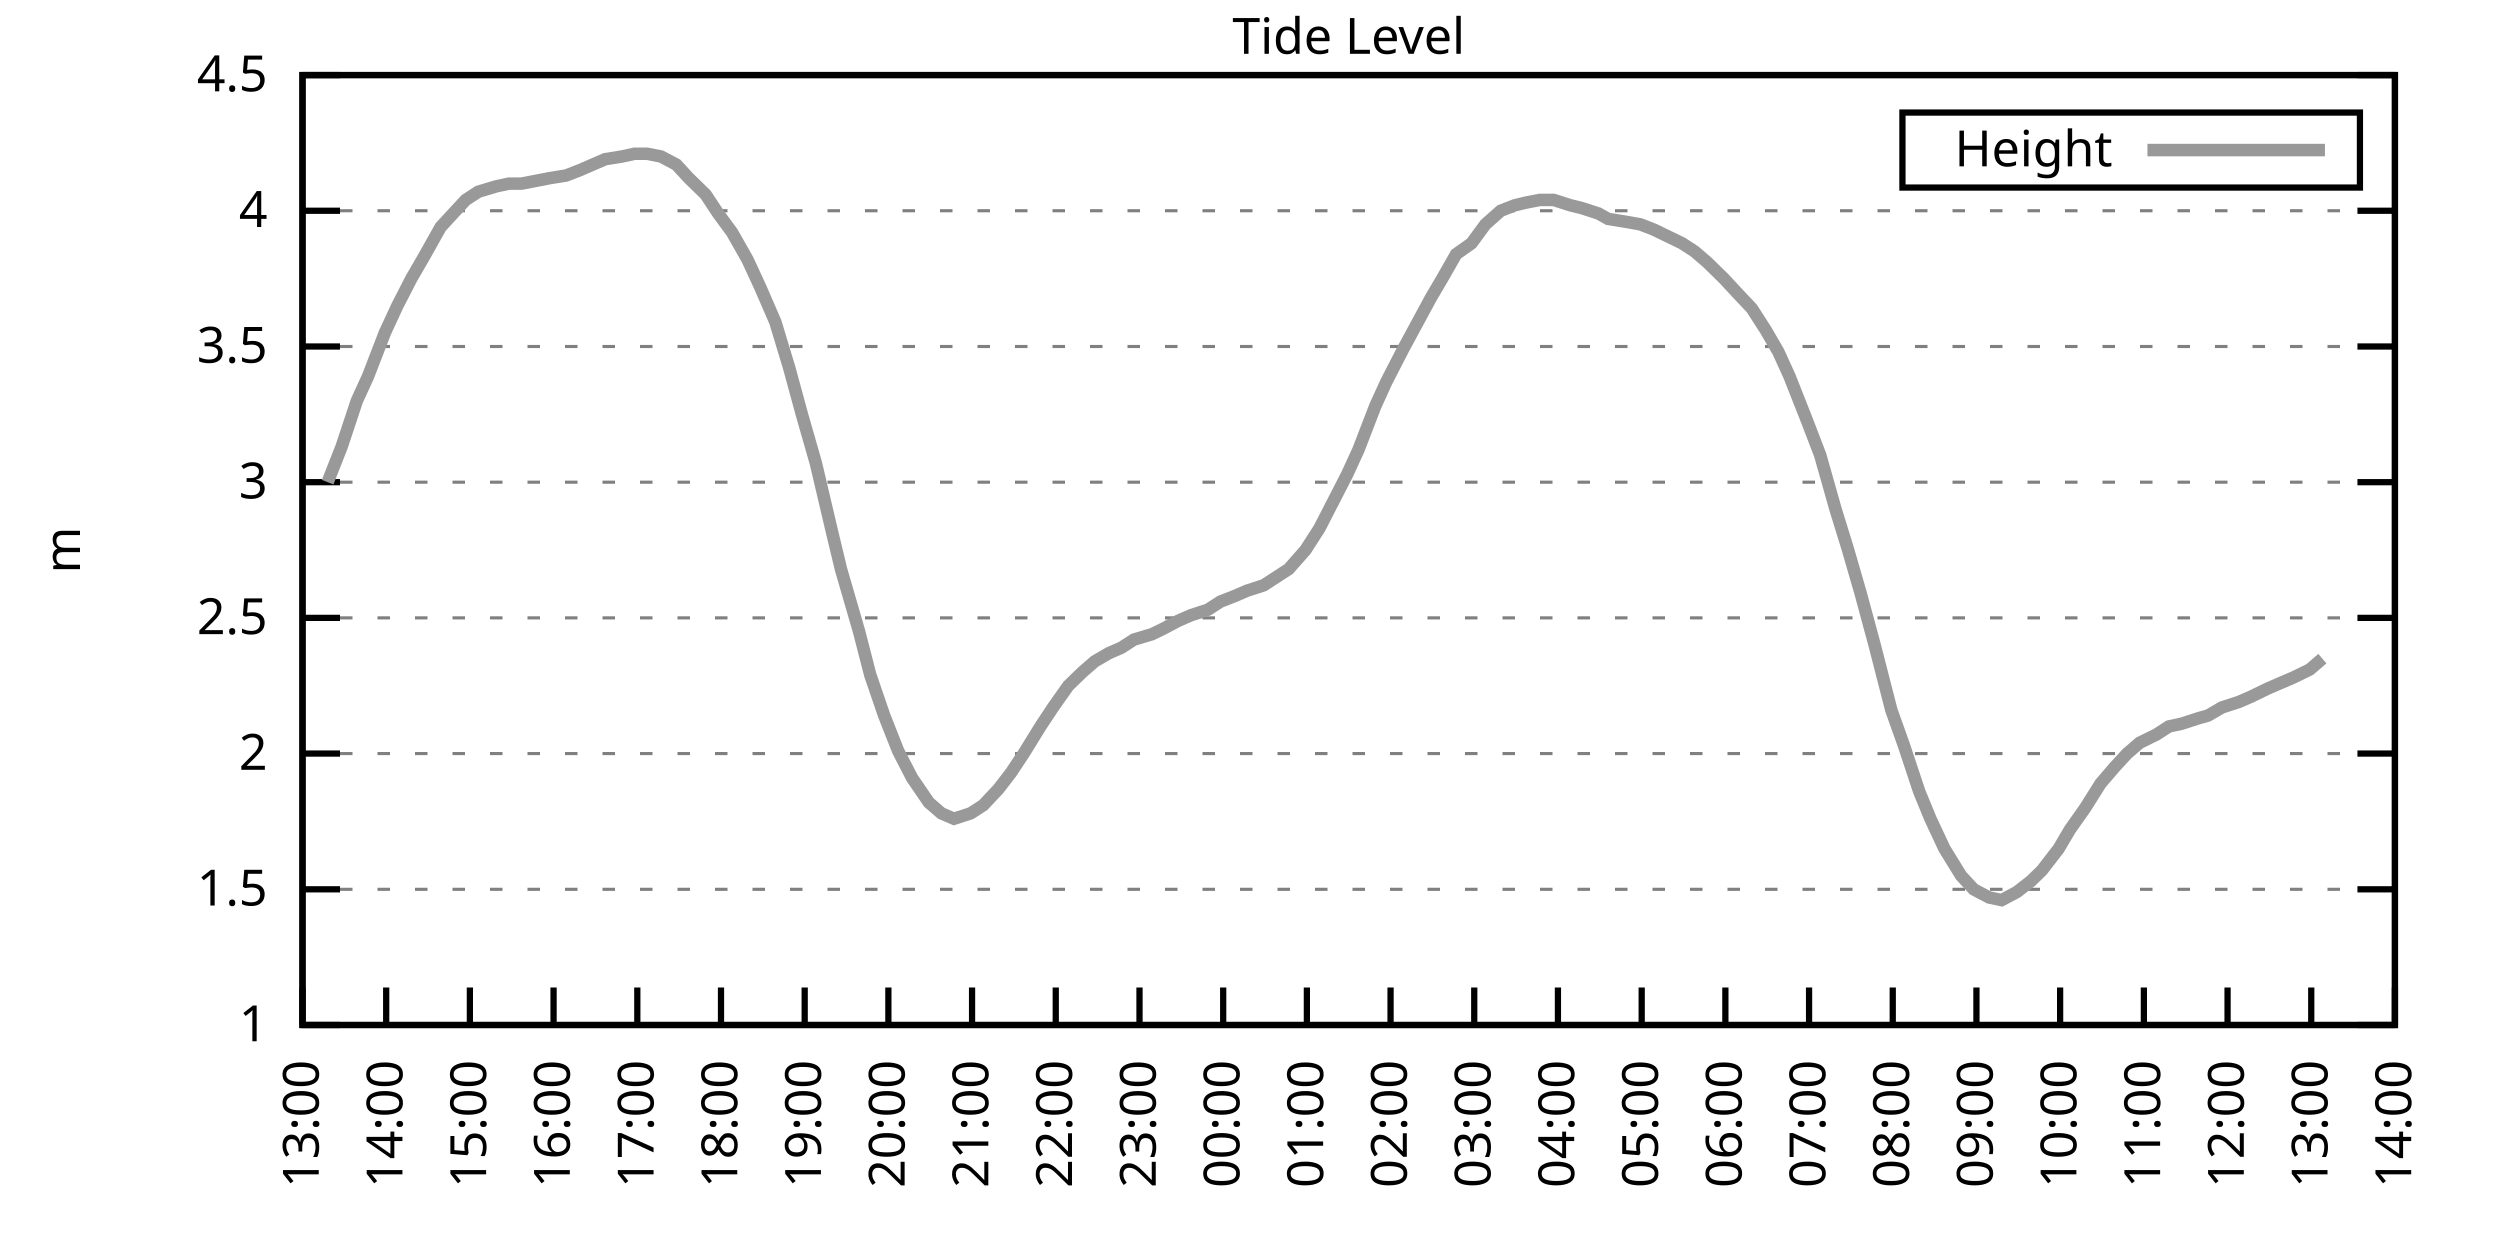
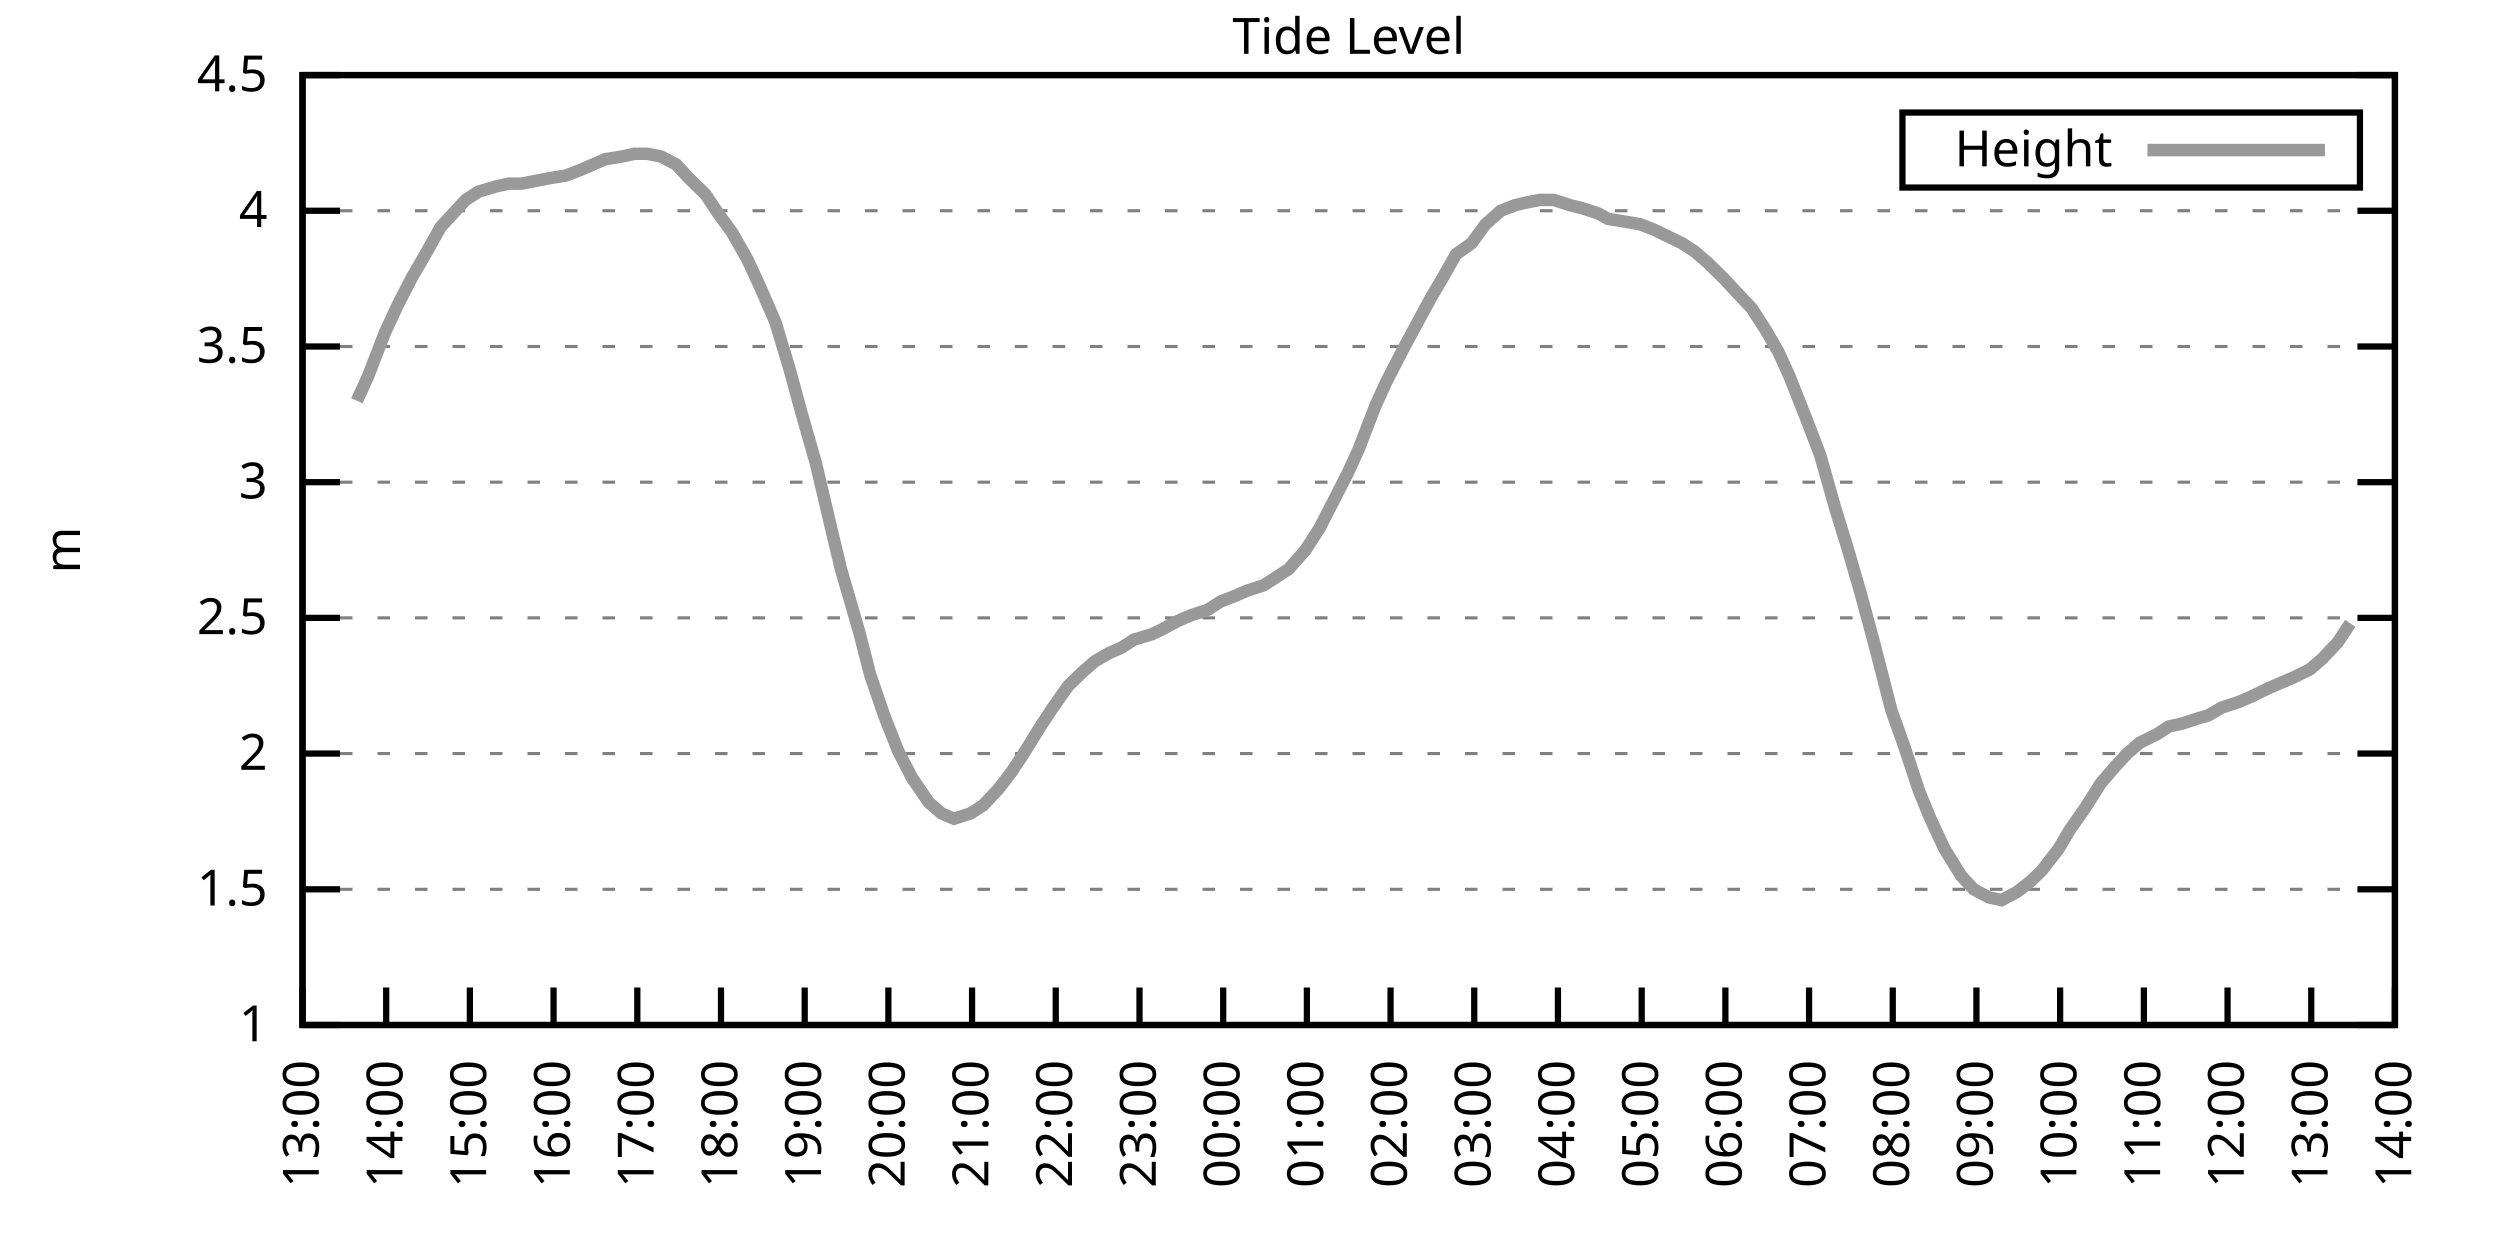
<svg xmlns="http://www.w3.org/2000/svg" xmlns:xlink="http://www.w3.org/1999/xlink" width="400" height="200" viewBox="0 0 400 200">
  <g id="gnuplot_canvas">
    <rect x="0" y="0" width="400" height="200" fill="none" />
    <defs>
      <circle id="gpDot" r="0.5" stroke-width="0.5" stroke="currentColor" />
      <path id="gpPt0" stroke-width="0.333" stroke="currentColor" d="M-1,0 h2 M0,-1 v2" />
      <path id="gpPt1" stroke-width="0.333" stroke="currentColor" d="M-1,-1 L1,1 M1,-1 L-1,1" />
      <path id="gpPt2" stroke-width="0.333" stroke="currentColor" d="M-1,0 L1,0 M0,-1 L0,1 M-1,-1 L1,1 M-1,1 L1,-1" />
      <rect id="gpPt3" stroke-width="0.333" stroke="currentColor" x="-1" y="-1" width="2" height="2" />
      <rect id="gpPt4" stroke-width="0.333" stroke="currentColor" fill="currentColor" x="-1" y="-1" width="2" height="2" />
      <circle id="gpPt5" stroke-width="0.333" stroke="currentColor" cx="0" cy="0" r="1" />
      <use xlink:href="#gpPt5" id="gpPt6" fill="currentColor" stroke="none" />
      <path id="gpPt7" stroke-width="0.333" stroke="currentColor" d="M0,-1.33 L-1.33,0.67 L1.33,0.67 z" />
      <use xlink:href="#gpPt7" id="gpPt8" fill="currentColor" stroke="none" />
      <use xlink:href="#gpPt7" id="gpPt9" stroke="currentColor" transform="rotate(180)" />
      <use xlink:href="#gpPt9" id="gpPt10" fill="currentColor" stroke="none" />
      <use xlink:href="#gpPt3" id="gpPt11" stroke="currentColor" transform="rotate(45)" />
      <use xlink:href="#gpPt11" id="gpPt12" fill="currentColor" stroke="none" />
      <path id="gpPt13" stroke-width="0.333" stroke="currentColor" d="M0,1.330 L1.265,0.411 L0.782,-1.067 L-0.782,-1.076 L-1.265,0.411 z" />
      <use xlink:href="#gpPt13" id="gpPt14" fill="currentColor" stroke="none" />
      <filter id="textbox" filterUnits="objectBoundingBox" x="0" y="0" height="1" width="1">
        <feFlood flood-color="white" flood-opacity="1" result="bgnd" />
        <feComposite in="SourceGraphic" in2="bgnd" operator="atop" />
      </filter>
      <filter id="greybox" filterUnits="objectBoundingBox" x="0" y="0" height="1" width="1">
        <feFlood flood-color="lightgrey" flood-opacity="1" result="grey" />
        <feComposite in="SourceGraphic" in2="grey" operator="atop" />
      </filter>
    </defs>
    <g fill="none" color="white" stroke="currentColor" stroke-width="1.00" stroke-linecap="butt" stroke-linejoin="miter">
</g>
    <g fill="none" color="black" stroke="currentColor" stroke-width="1.00" stroke-linecap="butt" stroke-linejoin="miter">
      <g stroke="none" shape-rendering="crispEdges">
        <polygon fill="rgb(255, 255, 255)" points="48.40,164.00 383.18,164.00 383.18,12.02 48.40,12.02 " />
      </g>
    </g>
    <g fill="none" color="black" stroke="currentColor" stroke-width="1.00" stroke-linecap="butt" stroke-linejoin="miter">
</g>
    <g fill="none" color="black" stroke="black" stroke-width="0.50" stroke-linecap="butt" stroke-linejoin="miter">
</g>
    <g fill="none" color="gray" stroke="currentColor" stroke-width="0.50" stroke-linecap="butt" stroke-linejoin="miter">
      <path stroke="gray" stroke-dasharray="2,4" class="gridline" d="M48.40,164.00 L383.19,164.00  " />
    </g>
    <g fill="none" color="gray" stroke="gray" stroke-width="1.00" stroke-linecap="butt" stroke-linejoin="miter">
</g>
    <g fill="none" color="black" stroke="currentColor" stroke-width="1.00" stroke-linecap="butt" stroke-linejoin="miter">
      <path stroke="black" d="M48.40,164.00 L54.40,164.00 M383.19,164.00 L377.19,164.00  " />
      <g transform="translate(42.80,166.60)" stroke="none" fill="black" font-family="Sans" font-size="8.00" text-anchor="end">
        <text>
          <tspan font-family="Sans"> 1</tspan>
        </text>
      </g>
    </g>
    <g fill="none" color="black" stroke="currentColor" stroke-width="1.00" stroke-linecap="butt" stroke-linejoin="miter">
</g>
    <g fill="none" color="black" stroke="black" stroke-width="0.50" stroke-linecap="butt" stroke-linejoin="miter">
</g>
    <g fill="none" color="gray" stroke="currentColor" stroke-width="0.50" stroke-linecap="butt" stroke-linejoin="miter">
      <path stroke="gray" stroke-dasharray="2,4" class="gridline" d="M48.40,142.29 L383.19,142.29  " />
    </g>
    <g fill="none" color="gray" stroke="gray" stroke-width="1.00" stroke-linecap="butt" stroke-linejoin="miter">
</g>
    <g fill="none" color="black" stroke="currentColor" stroke-width="1.00" stroke-linecap="butt" stroke-linejoin="miter">
      <path stroke="black" d="M48.40,142.29 L54.40,142.29 M383.19,142.29 L377.19,142.29  " />
      <g transform="translate(42.80,144.89)" stroke="none" fill="black" font-family="Sans" font-size="8.00" text-anchor="end">
        <text>
          <tspan font-family="Sans"> 1.5</tspan>
        </text>
      </g>
    </g>
    <g fill="none" color="black" stroke="currentColor" stroke-width="1.00" stroke-linecap="butt" stroke-linejoin="miter">
</g>
    <g fill="none" color="black" stroke="black" stroke-width="0.50" stroke-linecap="butt" stroke-linejoin="miter">
</g>
    <g fill="none" color="gray" stroke="currentColor" stroke-width="0.50" stroke-linecap="butt" stroke-linejoin="miter">
      <path stroke="gray" stroke-dasharray="2,4" class="gridline" d="M48.40,120.57 L383.19,120.57  " />
    </g>
    <g fill="none" color="gray" stroke="gray" stroke-width="1.00" stroke-linecap="butt" stroke-linejoin="miter">
</g>
    <g fill="none" color="black" stroke="currentColor" stroke-width="1.00" stroke-linecap="butt" stroke-linejoin="miter">
      <path stroke="black" d="M48.40,120.57 L54.40,120.57 M383.19,120.57 L377.19,120.57  " />
      <g transform="translate(42.80,123.17)" stroke="none" fill="black" font-family="Sans" font-size="8.00" text-anchor="end">
        <text>
          <tspan font-family="Sans"> 2</tspan>
        </text>
      </g>
    </g>
    <g fill="none" color="black" stroke="currentColor" stroke-width="1.00" stroke-linecap="butt" stroke-linejoin="miter">
</g>
    <g fill="none" color="black" stroke="black" stroke-width="0.50" stroke-linecap="butt" stroke-linejoin="miter">
</g>
    <g fill="none" color="gray" stroke="currentColor" stroke-width="0.50" stroke-linecap="butt" stroke-linejoin="miter">
      <path stroke="gray" stroke-dasharray="2,4" class="gridline" d="M48.40,98.86 L383.19,98.86  " />
    </g>
    <g fill="none" color="gray" stroke="gray" stroke-width="1.00" stroke-linecap="butt" stroke-linejoin="miter">
</g>
    <g fill="none" color="black" stroke="currentColor" stroke-width="1.00" stroke-linecap="butt" stroke-linejoin="miter">
      <path stroke="black" d="M48.40,98.86 L54.40,98.86 M383.19,98.86 L377.19,98.86  " />
      <g transform="translate(42.80,101.46)" stroke="none" fill="black" font-family="Sans" font-size="8.00" text-anchor="end">
        <text>
          <tspan font-family="Sans"> 2.5</tspan>
        </text>
      </g>
    </g>
    <g fill="none" color="black" stroke="currentColor" stroke-width="1.00" stroke-linecap="butt" stroke-linejoin="miter">
</g>
    <g fill="none" color="black" stroke="black" stroke-width="0.50" stroke-linecap="butt" stroke-linejoin="miter">
</g>
    <g fill="none" color="gray" stroke="currentColor" stroke-width="0.50" stroke-linecap="butt" stroke-linejoin="miter">
      <path stroke="gray" stroke-dasharray="2,4" class="gridline" d="M48.40,77.15 L383.19,77.15  " />
    </g>
    <g fill="none" color="gray" stroke="gray" stroke-width="1.00" stroke-linecap="butt" stroke-linejoin="miter">
</g>
    <g fill="none" color="black" stroke="currentColor" stroke-width="1.00" stroke-linecap="butt" stroke-linejoin="miter">
      <path stroke="black" d="M48.40,77.15 L54.40,77.15 M383.19,77.15 L377.19,77.15  " />
      <g transform="translate(42.80,79.75)" stroke="none" fill="black" font-family="Sans" font-size="8.00" text-anchor="end">
        <text>
          <tspan font-family="Sans"> 3</tspan>
        </text>
      </g>
    </g>
    <g fill="none" color="black" stroke="currentColor" stroke-width="1.00" stroke-linecap="butt" stroke-linejoin="miter">
</g>
    <g fill="none" color="black" stroke="black" stroke-width="0.50" stroke-linecap="butt" stroke-linejoin="miter">
</g>
    <g fill="none" color="gray" stroke="currentColor" stroke-width="0.50" stroke-linecap="butt" stroke-linejoin="miter">
      <path stroke="gray" stroke-dasharray="2,4" class="gridline" d="M48.40,55.44 L383.19,55.44  " />
    </g>
    <g fill="none" color="gray" stroke="gray" stroke-width="1.00" stroke-linecap="butt" stroke-linejoin="miter">
</g>
    <g fill="none" color="black" stroke="currentColor" stroke-width="1.00" stroke-linecap="butt" stroke-linejoin="miter">
      <path stroke="black" d="M48.40,55.44 L54.40,55.44 M383.19,55.44 L377.19,55.44  " />
      <g transform="translate(42.80,58.04)" stroke="none" fill="black" font-family="Sans" font-size="8.00" text-anchor="end">
        <text>
          <tspan font-family="Sans"> 3.5</tspan>
        </text>
      </g>
    </g>
    <g fill="none" color="black" stroke="currentColor" stroke-width="1.00" stroke-linecap="butt" stroke-linejoin="miter">
</g>
    <g fill="none" color="black" stroke="black" stroke-width="0.50" stroke-linecap="butt" stroke-linejoin="miter">
</g>
    <g fill="none" color="gray" stroke="currentColor" stroke-width="0.50" stroke-linecap="butt" stroke-linejoin="miter">
      <path stroke="gray" stroke-dasharray="2,4" class="gridline" d="M48.40,33.72 L383.19,33.72  " />
    </g>
    <g fill="none" color="gray" stroke="gray" stroke-width="1.00" stroke-linecap="butt" stroke-linejoin="miter">
</g>
    <g fill="none" color="black" stroke="currentColor" stroke-width="1.00" stroke-linecap="butt" stroke-linejoin="miter">
      <path stroke="black" d="M48.40,33.72 L54.40,33.72 M383.19,33.72 L377.19,33.72  " />
      <g transform="translate(42.80,36.32)" stroke="none" fill="black" font-family="Sans" font-size="8.00" text-anchor="end">
        <text>
          <tspan font-family="Sans"> 4</tspan>
        </text>
      </g>
    </g>
    <g fill="none" color="black" stroke="currentColor" stroke-width="1.00" stroke-linecap="butt" stroke-linejoin="miter">
</g>
    <g fill="none" color="black" stroke="black" stroke-width="0.50" stroke-linecap="butt" stroke-linejoin="miter">
</g>
    <g fill="none" color="gray" stroke="currentColor" stroke-width="0.50" stroke-linecap="butt" stroke-linejoin="miter">
      <path stroke="gray" stroke-dasharray="2,4" class="gridline" d="M48.40,12.01 L383.19,12.01  " />
    </g>
    <g fill="none" color="gray" stroke="gray" stroke-width="1.00" stroke-linecap="butt" stroke-linejoin="miter">
</g>
    <g fill="none" color="black" stroke="currentColor" stroke-width="1.00" stroke-linecap="butt" stroke-linejoin="miter">
      <path stroke="black" d="M48.40,12.01 L54.40,12.01 M383.19,12.01 L377.19,12.01  " />
      <g transform="translate(42.80,14.61)" stroke="none" fill="black" font-family="Sans" font-size="8.00" text-anchor="end">
        <text>
          <tspan font-family="Sans"> 4.5</tspan>
        </text>
      </g>
    </g>
    <g fill="none" color="black" stroke="currentColor" stroke-width="1.00" stroke-linecap="butt" stroke-linejoin="miter">
      <path stroke="black" d="M48.40,164.00 L48.40,158.00  " />
      <g transform="translate(51.00,169.60) rotate(270.00)" stroke="none" fill="black" font-family="Sans" font-size="8.00" text-anchor="end">
        <text>
          <tspan font-family="Sans">13:00</tspan>
        </text>
      </g>
    </g>
    <g fill="none" color="black" stroke="currentColor" stroke-width="1.00" stroke-linecap="butt" stroke-linejoin="miter">
      <path stroke="black" d="M61.79,164.00 L61.79,158.00  " />
      <g transform="translate(64.39,169.60) rotate(270.00)" stroke="none" fill="black" font-family="Sans" font-size="8.00" text-anchor="end">
        <text>
          <tspan font-family="Sans">14:00</tspan>
        </text>
      </g>
    </g>
    <g fill="none" color="black" stroke="currentColor" stroke-width="1.00" stroke-linecap="butt" stroke-linejoin="miter">
      <path stroke="black" d="M75.18,164.00 L75.18,158.00  " />
      <g transform="translate(77.78,169.60) rotate(270.00)" stroke="none" fill="black" font-family="Sans" font-size="8.00" text-anchor="end">
        <text>
          <tspan font-family="Sans">15:00</tspan>
        </text>
      </g>
    </g>
    <g fill="none" color="black" stroke="currentColor" stroke-width="1.00" stroke-linecap="butt" stroke-linejoin="miter">
      <path stroke="black" d="M88.57,164.00 L88.57,158.00  " />
      <g transform="translate(91.17,169.60) rotate(270.00)" stroke="none" fill="black" font-family="Sans" font-size="8.00" text-anchor="end">
        <text>
          <tspan font-family="Sans">16:00</tspan>
        </text>
      </g>
    </g>
    <g fill="none" color="black" stroke="currentColor" stroke-width="1.00" stroke-linecap="butt" stroke-linejoin="miter">
      <path stroke="black" d="M101.97,164.00 L101.97,158.00  " />
      <g transform="translate(104.57,169.60) rotate(270.00)" stroke="none" fill="black" font-family="Sans" font-size="8.00" text-anchor="end">
        <text>
          <tspan font-family="Sans">17:00</tspan>
        </text>
      </g>
    </g>
    <g fill="none" color="black" stroke="currentColor" stroke-width="1.00" stroke-linecap="butt" stroke-linejoin="miter">
      <path stroke="black" d="M115.36,164.00 L115.36,158.00  " />
      <g transform="translate(117.96,169.60) rotate(270.00)" stroke="none" fill="black" font-family="Sans" font-size="8.00" text-anchor="end">
        <text>
          <tspan font-family="Sans">18:00</tspan>
        </text>
      </g>
    </g>
    <g fill="none" color="black" stroke="currentColor" stroke-width="1.00" stroke-linecap="butt" stroke-linejoin="miter">
      <path stroke="black" d="M128.75,164.00 L128.75,158.00  " />
      <g transform="translate(131.35,169.60) rotate(270.00)" stroke="none" fill="black" font-family="Sans" font-size="8.00" text-anchor="end">
        <text>
          <tspan font-family="Sans">19:00</tspan>
        </text>
      </g>
    </g>
    <g fill="none" color="black" stroke="currentColor" stroke-width="1.00" stroke-linecap="butt" stroke-linejoin="miter">
      <path stroke="black" d="M142.14,164.00 L142.14,158.00  " />
      <g transform="translate(144.74,169.60) rotate(270.00)" stroke="none" fill="black" font-family="Sans" font-size="8.00" text-anchor="end">
        <text>
          <tspan font-family="Sans">20:00</tspan>
        </text>
      </g>
    </g>
    <g fill="none" color="black" stroke="currentColor" stroke-width="1.00" stroke-linecap="butt" stroke-linejoin="miter">
      <path stroke="black" d="M155.53,164.00 L155.53,158.00  " />
      <g transform="translate(158.13,169.60) rotate(270.00)" stroke="none" fill="black" font-family="Sans" font-size="8.00" text-anchor="end">
        <text>
          <tspan font-family="Sans">21:00</tspan>
        </text>
      </g>
    </g>
    <g fill="none" color="black" stroke="currentColor" stroke-width="1.00" stroke-linecap="butt" stroke-linejoin="miter">
      <path stroke="black" d="M168.92,164.00 L168.92,158.00  " />
      <g transform="translate(171.52,169.60) rotate(270.00)" stroke="none" fill="black" font-family="Sans" font-size="8.00" text-anchor="end">
        <text>
          <tspan font-family="Sans">22:00</tspan>
        </text>
      </g>
    </g>
    <g fill="none" color="black" stroke="currentColor" stroke-width="1.00" stroke-linecap="butt" stroke-linejoin="miter">
      <path stroke="black" d="M182.32,164.00 L182.32,158.00  " />
      <g transform="translate(184.92,169.60) rotate(270.00)" stroke="none" fill="black" font-family="Sans" font-size="8.00" text-anchor="end">
        <text>
          <tspan font-family="Sans">23:00</tspan>
        </text>
      </g>
    </g>
    <g fill="none" color="black" stroke="currentColor" stroke-width="1.00" stroke-linecap="butt" stroke-linejoin="miter">
      <path stroke="black" d="M195.71,164.00 L195.71,158.00  " />
      <g transform="translate(198.31,169.60) rotate(270.00)" stroke="none" fill="black" font-family="Sans" font-size="8.00" text-anchor="end">
        <text>
          <tspan font-family="Sans">00:00</tspan>
        </text>
      </g>
    </g>
    <g fill="none" color="black" stroke="currentColor" stroke-width="1.00" stroke-linecap="butt" stroke-linejoin="miter">
      <path stroke="black" d="M209.10,164.00 L209.10,158.00  " />
      <g transform="translate(211.70,169.60) rotate(270.00)" stroke="none" fill="black" font-family="Sans" font-size="8.00" text-anchor="end">
        <text>
          <tspan font-family="Sans">01:00</tspan>
        </text>
      </g>
    </g>
    <g fill="none" color="black" stroke="currentColor" stroke-width="1.00" stroke-linecap="butt" stroke-linejoin="miter">
      <path stroke="black" d="M222.49,164.00 L222.49,158.00  " />
      <g transform="translate(225.09,169.60) rotate(270.00)" stroke="none" fill="black" font-family="Sans" font-size="8.00" text-anchor="end">
        <text>
          <tspan font-family="Sans">02:00</tspan>
        </text>
      </g>
    </g>
    <g fill="none" color="black" stroke="currentColor" stroke-width="1.00" stroke-linecap="butt" stroke-linejoin="miter">
      <path stroke="black" d="M235.88,164.00 L235.88,158.00  " />
      <g transform="translate(238.48,169.60) rotate(270.00)" stroke="none" fill="black" font-family="Sans" font-size="8.00" text-anchor="end">
        <text>
          <tspan font-family="Sans">03:00</tspan>
        </text>
      </g>
    </g>
    <g fill="none" color="black" stroke="currentColor" stroke-width="1.00" stroke-linecap="butt" stroke-linejoin="miter">
      <path stroke="black" d="M249.27,164.00 L249.27,158.00  " />
      <g transform="translate(251.87,169.60) rotate(270.00)" stroke="none" fill="black" font-family="Sans" font-size="8.00" text-anchor="end">
        <text>
          <tspan font-family="Sans">04:00</tspan>
        </text>
      </g>
    </g>
    <g fill="none" color="black" stroke="currentColor" stroke-width="1.00" stroke-linecap="butt" stroke-linejoin="miter">
      <path stroke="black" d="M262.67,164.00 L262.67,158.00  " />
      <g transform="translate(265.27,169.60) rotate(270.00)" stroke="none" fill="black" font-family="Sans" font-size="8.00" text-anchor="end">
        <text>
          <tspan font-family="Sans">05:00</tspan>
        </text>
      </g>
    </g>
    <g fill="none" color="black" stroke="currentColor" stroke-width="1.00" stroke-linecap="butt" stroke-linejoin="miter">
      <path stroke="black" d="M276.06,164.00 L276.06,158.00  " />
      <g transform="translate(278.66,169.60) rotate(270.00)" stroke="none" fill="black" font-family="Sans" font-size="8.00" text-anchor="end">
        <text>
          <tspan font-family="Sans">06:00</tspan>
        </text>
      </g>
    </g>
    <g fill="none" color="black" stroke="currentColor" stroke-width="1.00" stroke-linecap="butt" stroke-linejoin="miter">
      <path stroke="black" d="M289.45,164.00 L289.45,158.00  " />
      <g transform="translate(292.05,169.60) rotate(270.00)" stroke="none" fill="black" font-family="Sans" font-size="8.00" text-anchor="end">
        <text>
          <tspan font-family="Sans">07:00</tspan>
        </text>
      </g>
    </g>
    <g fill="none" color="black" stroke="currentColor" stroke-width="1.00" stroke-linecap="butt" stroke-linejoin="miter">
      <path stroke="black" d="M302.84,164.00 L302.84,158.00  " />
      <g transform="translate(305.44,169.60) rotate(270.00)" stroke="none" fill="black" font-family="Sans" font-size="8.00" text-anchor="end">
        <text>
          <tspan font-family="Sans">08:00</tspan>
        </text>
      </g>
    </g>
    <g fill="none" color="black" stroke="currentColor" stroke-width="1.00" stroke-linecap="butt" stroke-linejoin="miter">
      <path stroke="black" d="M316.23,164.00 L316.23,158.00  " />
      <g transform="translate(318.83,169.60) rotate(270.00)" stroke="none" fill="black" font-family="Sans" font-size="8.00" text-anchor="end">
        <text>
          <tspan font-family="Sans">09:00</tspan>
        </text>
      </g>
    </g>
    <g fill="none" color="black" stroke="currentColor" stroke-width="1.00" stroke-linecap="butt" stroke-linejoin="miter">
      <path stroke="black" d="M329.62,164.00 L329.62,158.00  " />
      <g transform="translate(332.22,169.60) rotate(270.00)" stroke="none" fill="black" font-family="Sans" font-size="8.00" text-anchor="end">
        <text>
          <tspan font-family="Sans">10:00</tspan>
        </text>
      </g>
    </g>
    <g fill="none" color="black" stroke="currentColor" stroke-width="1.00" stroke-linecap="butt" stroke-linejoin="miter">
      <path stroke="black" d="M343.02,164.00 L343.02,158.00  " />
      <g transform="translate(345.62,169.60) rotate(270.00)" stroke="none" fill="black" font-family="Sans" font-size="8.00" text-anchor="end">
        <text>
          <tspan font-family="Sans">11:00</tspan>
        </text>
      </g>
    </g>
    <g fill="none" color="black" stroke="currentColor" stroke-width="1.00" stroke-linecap="butt" stroke-linejoin="miter">
      <path stroke="black" d="M356.41,164.00 L356.41,158.00  " />
      <g transform="translate(359.01,169.60) rotate(270.00)" stroke="none" fill="black" font-family="Sans" font-size="8.00" text-anchor="end">
        <text>
          <tspan font-family="Sans">12:00</tspan>
        </text>
      </g>
    </g>
    <g fill="none" color="black" stroke="currentColor" stroke-width="1.00" stroke-linecap="butt" stroke-linejoin="miter">
      <path stroke="black" d="M369.80,164.00 L369.80,158.00  " />
      <g transform="translate(372.40,169.60) rotate(270.00)" stroke="none" fill="black" font-family="Sans" font-size="8.00" text-anchor="end">
        <text>
          <tspan font-family="Sans">13:00</tspan>
        </text>
      </g>
    </g>
    <g fill="none" color="black" stroke="currentColor" stroke-width="1.00" stroke-linecap="butt" stroke-linejoin="miter">
      <path stroke="black" d="M383.19,164.00 L383.19,158.00  " />
      <g transform="translate(385.79,169.60) rotate(270.00)" stroke="none" fill="black" font-family="Sans" font-size="8.00" text-anchor="end">
        <text>
          <tspan font-family="Sans">14:00</tspan>
        </text>
      </g>
    </g>
    <g fill="none" color="black" stroke="currentColor" stroke-width="1.00" stroke-linecap="butt" stroke-linejoin="miter">
</g>
    <g fill="none" color="black" stroke="currentColor" stroke-width="1.00" stroke-linecap="butt" stroke-linejoin="miter">
      <path stroke="black" d="M48.40,12.01 L48.40,164.00 L383.19,164.00 L383.19,12.01 L48.40,12.01 Z  " />
    </g>
    <g fill="none" color="black" stroke="currentColor" stroke-width="1.00" stroke-linecap="butt" stroke-linejoin="miter">
</g>
    <g fill="none" color="black" stroke="currentColor" stroke-width="1.00" stroke-linecap="butt" stroke-linejoin="miter">
      <path stroke="black" d="M304.39,30.01 L304.39,18.01 L377.59,18.01 L377.59,30.01 L304.39,30.01 Z  " />
    </g>
    <g id="Tide_level_plot_1">
      <g fill="none" color="white" stroke="black" stroke-width="2.00" stroke-linecap="butt" stroke-linejoin="miter">
</g>
      <g fill="none" color="black" stroke="currentColor" stroke-width="2.00" stroke-linecap="butt" stroke-linejoin="miter">
        <g transform="translate(337.99,26.61)" stroke="none" fill="black" font-family="Sans" font-size="8.00" text-anchor="end">
          <text>
            <tspan font-family="Sans">Height</tspan>
          </text>
        </g>
      </g>
      <g fill="none" color="black" stroke="currentColor" stroke-width="2.00" stroke-linecap="butt" stroke-linejoin="miter">
-         <path stroke="rgb(153, 153, 153)" d="M343.59,24.01 L371.99,24.01 M52.42,77.15 L54.65,71.50 L57.10,64.12 L58.89,60.21 L61.57,53.26 L63.58,48.92   L65.81,44.58 L67.82,41.11 L70.50,36.33 L72.50,34.16 L74.51,31.99 L76.52,30.68 L79.42,29.81 L81.43,29.38   L83.44,29.38 L85.67,28.95 L87.91,28.51 L90.58,28.08 L92.82,27.21 L94.82,26.34 L96.83,25.47 L99.51,25.04   L101.52,24.60 L103.53,24.60 L105.76,25.04 L108.22,26.34 L110.22,28.51 L112.90,31.12 L114.91,34.16 L117.14,37.20   L119.60,41.54 L121.61,45.88 L124.06,51.53 L126.29,58.91 L128.30,66.29 L130.54,74.11 L132.99,84.53 L134.55,91.04   L137.45,101.03 L139.24,107.98 L141.47,114.49 L143.70,120.14 L145.94,124.48 L148.61,128.39 L150.62,130.13 L152.63,131.00   L155.31,130.13 L157.32,128.83 L159.77,126.22 L161.78,123.61 L163.79,120.57 L166.47,116.23 L168.48,113.19 L170.93,109.72   L173.17,107.55 L175.17,105.81 L177.41,104.51 L179.41,103.64 L181.42,102.34 L184.32,101.47 L186.11,100.60 L188.57,99.30   L190.57,98.43 L193.25,97.56 L195.26,96.26 L197.49,95.39 L199.50,94.52 L202.18,93.65 L204.19,92.35 L206.20,91.04   L208.88,88.00 L211.11,84.53 L213.12,80.62 L215.57,75.85 L217.36,71.94 L220.04,64.99 L221.82,61.08 L224.50,55.87   L228.96,47.62 L230.75,44.58 L232.98,40.67 L235.44,38.93 L237.67,35.89 L240.12,33.72 L242.36,32.85 L244.14,32.42   L246.37,31.99 L248.60,31.99 L251.28,32.85 L253.07,33.29 L255.75,34.16 L257.31,35.03 L259.99,35.46 L262.44,35.89   L264.67,36.76 L266.46,37.63 L269.14,38.93 L271.15,40.24 L273.16,41.97 L275.83,44.58 L277.84,46.75 L280.30,49.36   L282.53,52.83 L284.54,56.30 L286.32,60.21 L289.23,67.59 L291.23,72.81 L293.69,81.49 L295.70,88.00 L297.71,94.95   L299.94,103.20 L302.62,113.63 L304.63,119.27 L307.08,126.65 L308.87,131.00 L311.10,135.77 L313.78,140.12 L315.79,142.29   L318.24,143.59 L320.25,144.02 L322.70,142.72 L324.94,140.98 L326.72,139.25 L329.40,135.77 L331.19,132.73 L333.64,129.26   L336.10,125.35 L338.33,122.75 L340.34,120.57 L342.35,118.84 L345.02,117.53 L347.03,116.23 L349.04,115.80 L351.72,114.93   L353.28,114.49 L355.51,113.19 L358.19,112.32 L360.20,111.45 L362.88,110.15 L364.89,109.28 L366.90,108.42 L369.58,107.11   L371.58,105.38  " />
+         <path stroke="rgb(153, 153, 153)" d="M343.59,24.01 L371.99,24.01 M57.10,64.12 L58.89,60.21 L61.57,53.26 L63.58,48.92 L65.81,44.58 L67.82,41.11   L70.50,36.33 L72.50,34.16 L74.51,31.99 L76.52,30.68 L79.42,29.81 L81.43,29.38 L83.44,29.38 L85.67,28.95   L87.91,28.51 L90.58,28.08 L92.82,27.21 L94.82,26.34 L96.83,25.47 L99.51,25.04 L101.52,24.60 L103.53,24.60   L105.76,25.04 L108.22,26.34 L110.22,28.51 L112.90,31.12 L114.91,34.16 L117.14,37.20 L119.60,41.54 L121.61,45.88   L124.06,51.53 L126.29,58.91 L128.30,66.29 L130.54,74.11 L132.99,84.53 L134.55,91.04 L137.45,101.03 L139.24,107.98   L141.47,114.49 L143.70,120.14 L145.94,124.48 L148.61,128.39 L150.62,130.13 L152.63,131.00 L155.31,130.13 L157.32,128.83   L159.77,126.22 L161.78,123.61 L163.79,120.57 L166.47,116.23 L168.48,113.19 L170.93,109.72 L173.17,107.55 L175.17,105.81   L177.41,104.51 L179.41,103.64 L181.42,102.34 L184.32,101.47 L186.11,100.60 L188.57,99.30 L190.57,98.43 L193.25,97.56   L195.26,96.26 L197.49,95.39 L199.50,94.52 L202.18,93.65 L204.19,92.35 L206.20,91.04 L208.88,88.00 L211.11,84.53   L213.12,80.62 L215.57,75.85 L217.36,71.94 L220.04,64.99 L221.82,61.08 L224.50,55.87 L228.96,47.62 L230.75,44.58   L232.98,40.67 L235.44,38.93 L237.67,35.89 L240.12,33.72 L242.36,32.85 L244.14,32.42 L246.37,31.99 L248.60,31.99   L251.28,32.85 L253.07,33.29 L255.75,34.16 L257.31,35.03 L259.99,35.46 L262.44,35.89 L264.67,36.76 L266.46,37.63   L269.14,38.93 L271.15,40.24 L273.16,41.97 L275.83,44.58 L277.84,46.75 L280.30,49.36 L282.53,52.83 L284.54,56.30   L286.32,60.21 L289.23,67.59 L291.23,72.81 L293.69,81.49 L295.70,88.00 L297.71,94.95 L299.94,103.20 L302.62,113.63   L304.63,119.27 L307.08,126.65 L308.87,131.00 L311.10,135.77 L313.78,140.12 L315.79,142.29 L318.24,143.59 L320.25,144.02   L322.70,142.72 L324.94,140.98 L326.72,139.25 L329.40,135.77 L331.19,132.73 L333.64,129.26 L336.10,125.35 L338.33,122.75   L340.34,120.57 L342.35,118.84 L345.02,117.53 L347.03,116.23 L349.04,115.80 L351.72,114.93 L353.28,114.49 L355.51,113.19   L358.19,112.32 L360.20,111.45 L362.88,110.15 L364.89,109.28 L366.90,108.42 L369.58,107.11 L371.58,105.38 L374.04,102.77   L376.05,99.73  " />
      </g>
    </g>
    <g fill="none" color="black" stroke="currentColor" stroke-width="2.00" stroke-linecap="butt" stroke-linejoin="miter">
</g>
    <g fill="none" color="black" stroke="black" stroke-width="1.00" stroke-linecap="butt" stroke-linejoin="miter">
</g>
    <g fill="none" color="black" stroke="currentColor" stroke-width="1.00" stroke-linecap="butt" stroke-linejoin="miter">
      <path stroke="black" d="M48.40,12.01 L48.40,164.00 L383.19,164.00 L383.19,12.01 L48.40,12.01 Z  " />
      <g transform="translate(12.80,88.01) rotate(270.00)" stroke="none" fill="black" font-family="Sans" font-size="8.00" text-anchor="middle">
        <text>
          <tspan font-family="Sans">m</tspan>
        </text>
      </g>
    </g>
    <g fill="none" color="black" stroke="currentColor" stroke-width="1.00" stroke-linecap="butt" stroke-linejoin="miter">
</g>
    <g fill="none" color="black" stroke="currentColor" stroke-width="1.00" stroke-linecap="butt" stroke-linejoin="miter">
      <g transform="translate(215.79,8.61)" stroke="none" fill="black" font-family="Sans" font-size="8.00" text-anchor="middle">
        <text>
          <tspan font-family="Sans">Tide Level</tspan>
        </text>
      </g>
    </g>
    <g fill="none" color="black" stroke="currentColor" stroke-width="1.00" stroke-linecap="butt" stroke-linejoin="miter">
</g>
  </g>
</svg>
